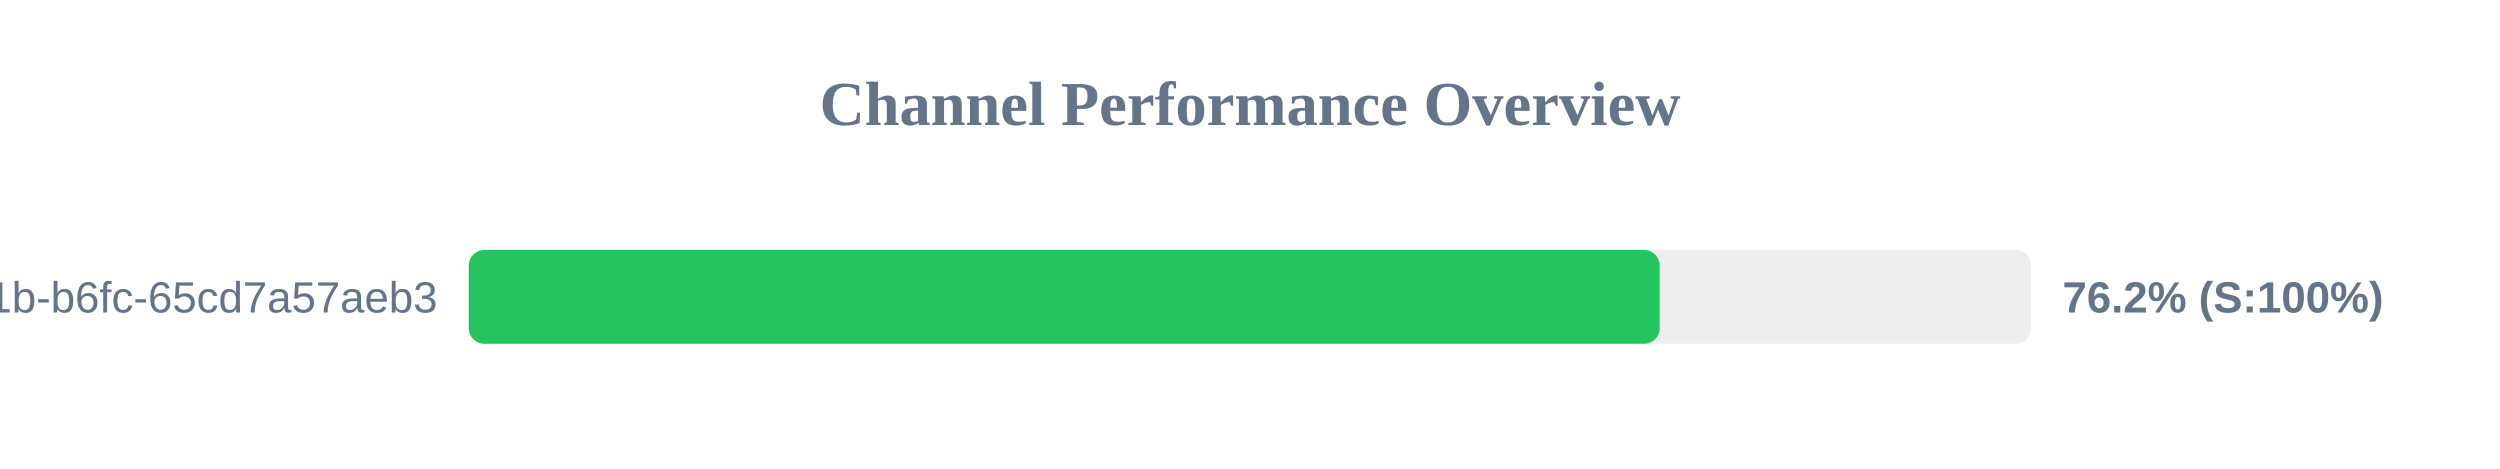
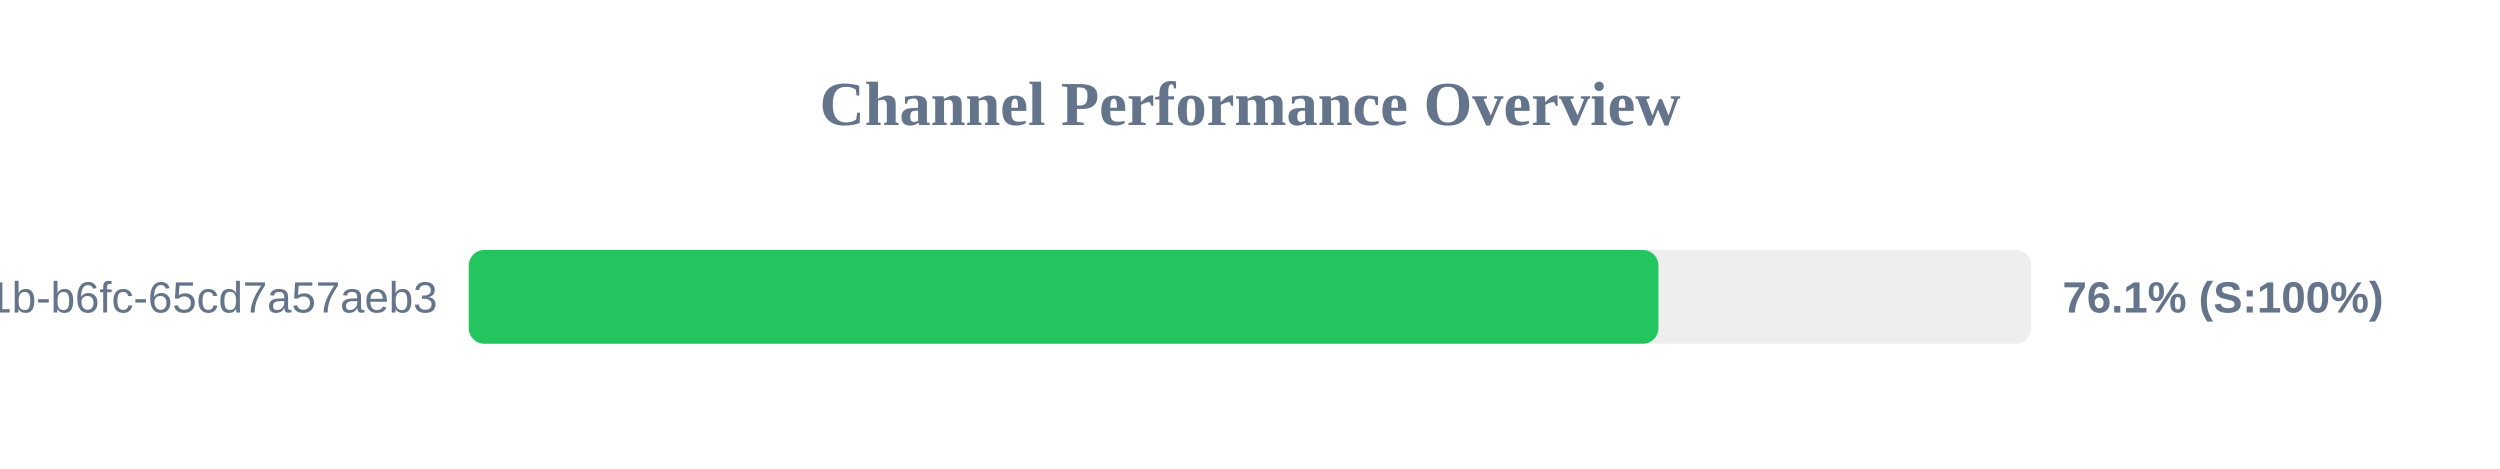
<svg xmlns="http://www.w3.org/2000/svg" width="800" height="150" version="1.1">
  <style>
        .row { font: 14px Arial; fill: #64748b; }
        .score { font: bold 14px Arial; fill: #64748b; }
    </style>
  <text x="400" y="40" text-anchor="middle" font-size="20px" font-weight="bold" fill="#64748b">Channel Performance Overview</text>
  <rect x="150" y="80" width="500" height="30" fill="#eee" rx="5" />
-   <rect x="150" y="80" width="381.1" height="30" fill="#22c55e" rx="5" />
+   <rect x="150" y="80" width="380.7" height="30" fill="#22c55e" rx="5" />
  <text x="140" y="100" text-anchor="end" class="row">?uuid=9c859345-959f-491b-b6fc-65cd7a57aeb3</text>
-   <text x="660" y="100" text-anchor="start" class="score">76.2% (S:100%)</text>
+   <text x="660" y="100" text-anchor="start" class="score">76.1% (S:100%)</text>
</svg>
